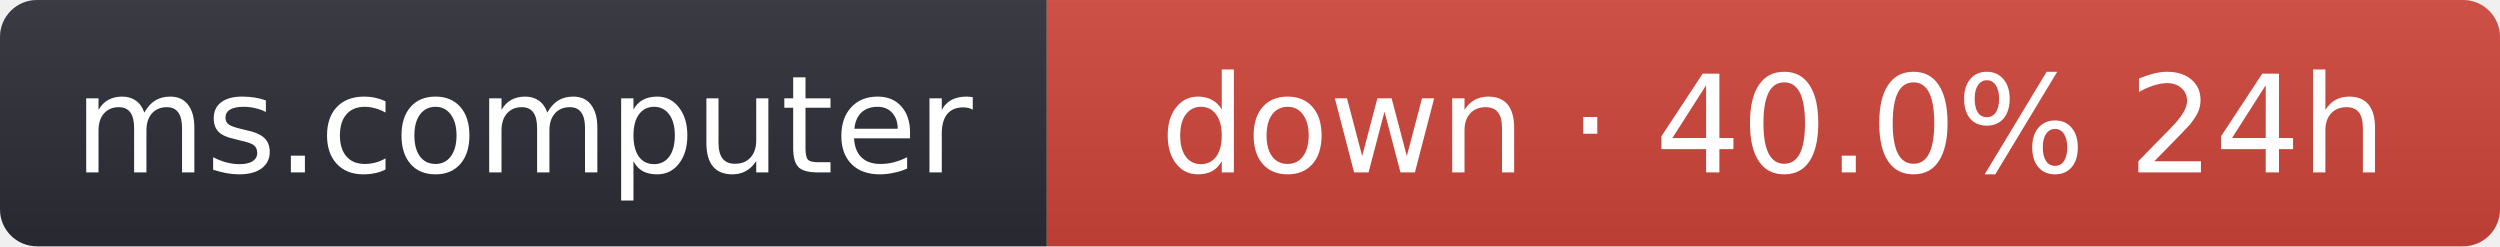
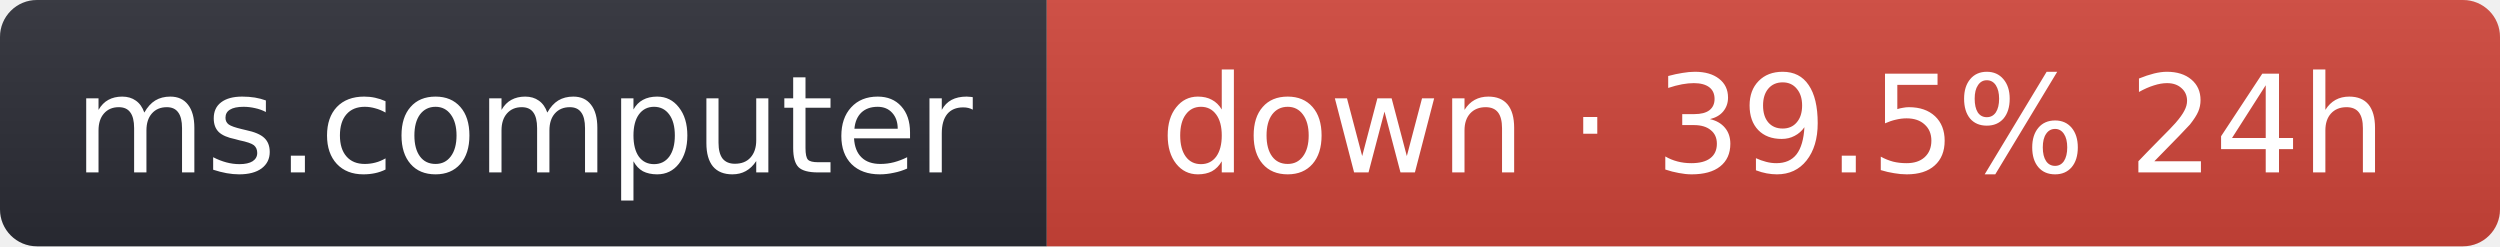
- <svg xmlns="http://www.w3.org/2000/svg" width="203" height="20" role="img" aria-label="ms.computer: down · 40.0% 24h">
+ <svg xmlns="http://www.w3.org/2000/svg" width="203" height="20" role="img" aria-label="ms.computer: down · 39.5% 24h">
  <linearGradient id="s" x2="0" y2="100%">
    <stop offset="0" stop-color="#bbb" stop-opacity=".1" />
    <stop offset="1" stop-opacity=".1" />
  </linearGradient>
  <clipPath id="r">
    <rect width="203" height="20" rx="3" fill="#fff" />
  </clipPath>
  <g clip-path="url(#r)">
    <rect width="85" height="20" fill="#2b2d35" />
    <rect x="85" width="118" height="20" fill="#d0453a" />
    <rect width="203" height="20" fill="url(#s)" />
  </g>
  <g fill="#fff" text-anchor="middle" font-family="Verdana,Geneva,DejaVu Sans,sans-serif" font-size="11">
    <text x="42.5" y="14">ms.computer</text>
-     <text x="144" y="14">down · 40.0% 24h</text>
+     <text x="144" y="14">down · 39.5% 24h</text>
  </g>
</svg>
